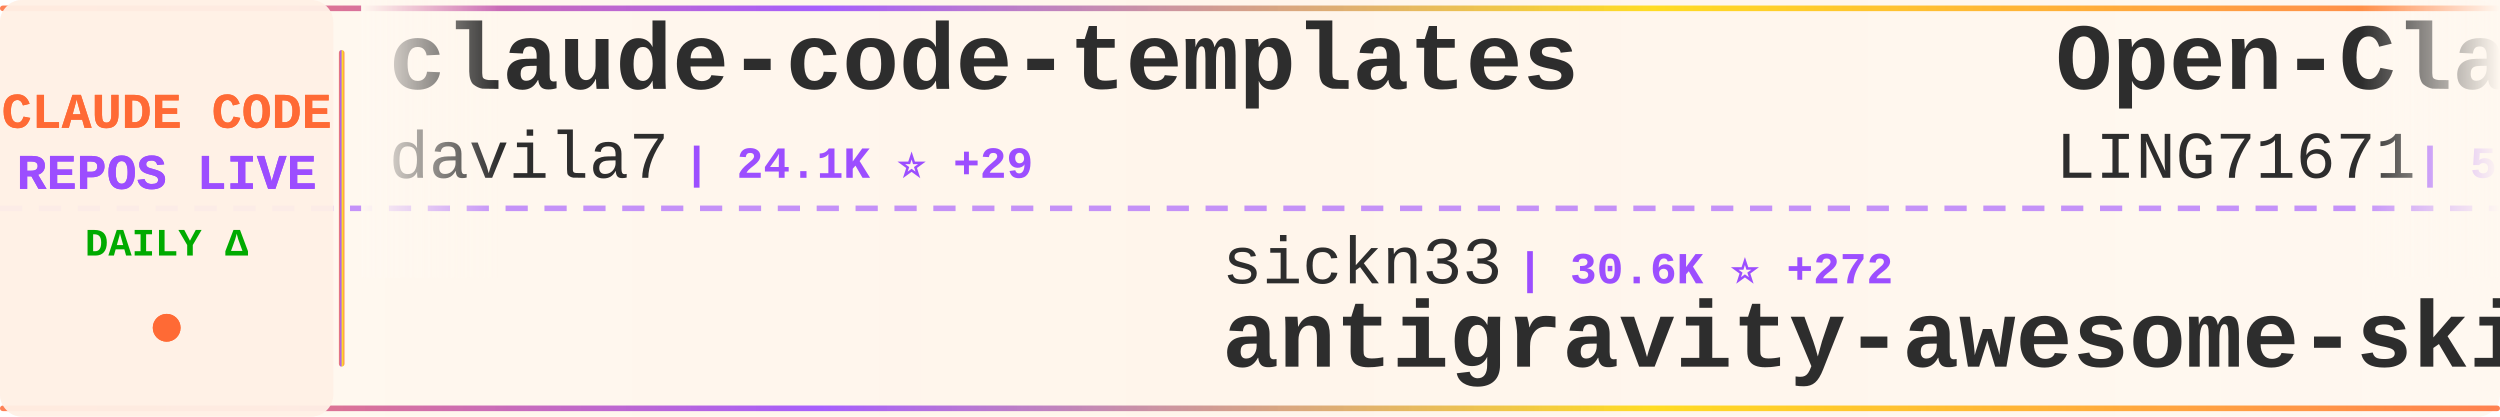
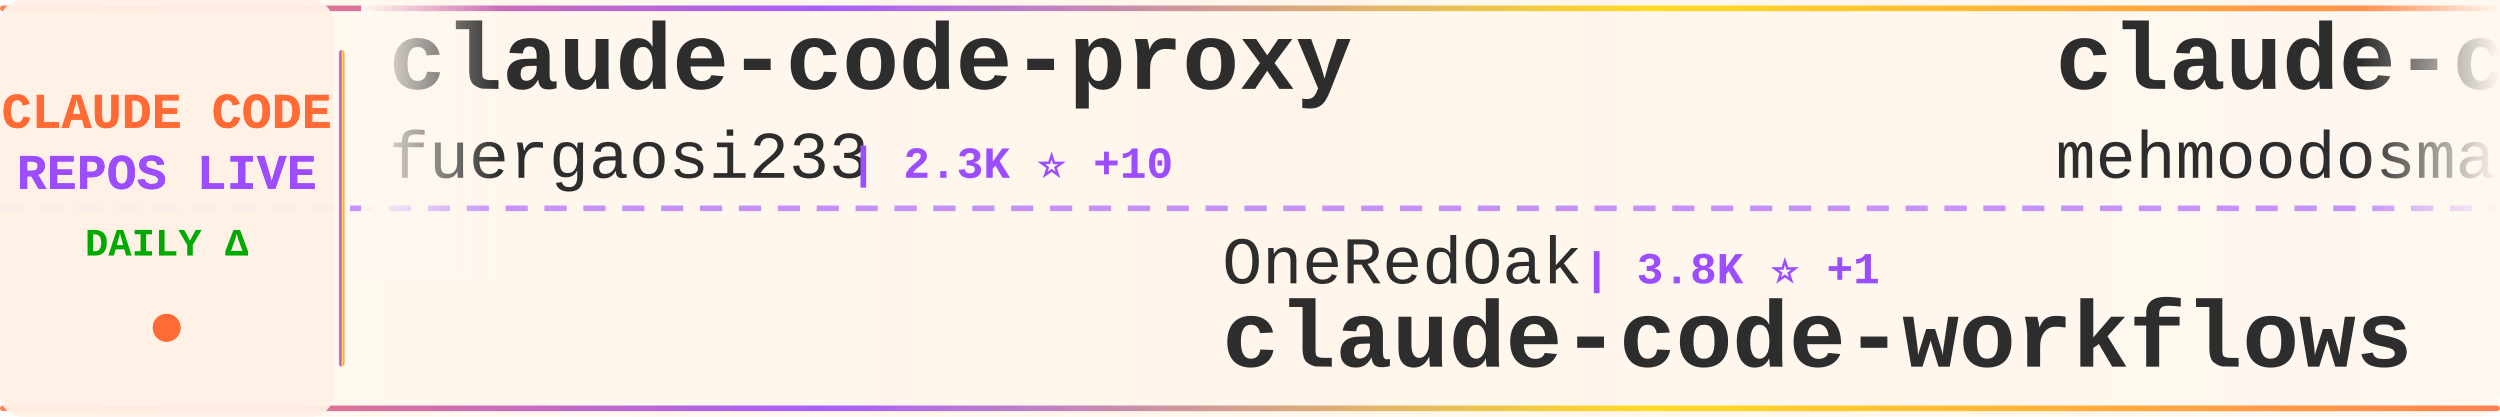
<svg xmlns="http://www.w3.org/2000/svg" width="900" height="150">
  <defs>
    <linearGradient id="tickerBg" x1="0%" y1="0%" x2="100%" y2="0%">
      <stop offset="0%" style="stop-color:#fff8f0;stop-opacity:0.98" />
      <stop offset="50%" style="stop-color:#fff5eb;stop-opacity:1" />
      <stop offset="100%" style="stop-color:#fff8f0;stop-opacity:0.98" />
    </linearGradient>
    <linearGradient id="borderGrad" x1="0%" y1="0%" x2="100%" y2="0%">
      <stop offset="0%" style="stop-color:#FF6B35;stop-opacity:0.85">
        <animate attributeName="stop-opacity" values="0.85;1;0.85" dur="2s" repeatCount="indefinite" />
      </stop>
      <stop offset="33%" style="stop-color:#9C4EFF;stop-opacity:0.9">
        <animate attributeName="stop-opacity" values="0.9;1;0.9" dur="2.2s" repeatCount="indefinite" />
      </stop>
      <stop offset="66%" style="stop-color:#FFD700;stop-opacity:0.85">
        <animate attributeName="stop-opacity" values="0.85;1;0.85" dur="1.8s" repeatCount="indefinite" />
      </stop>
      <stop offset="100%" style="stop-color:#FF6B35;stop-opacity:0.85">
        <animate attributeName="stop-opacity" values="0.85;1;0.85" dur="2s" repeatCount="indefinite" />
      </stop>
    </linearGradient>
    <filter id="textGlow">
      <feGaussianBlur stdDeviation="0.15" result="coloredBlur" />
      <feMerge>
        <feMergeNode in="coloredBlur" />
        <feMergeNode in="SourceGraphic" />
      </feMerge>
    </filter>
    <filter id="metricGlow">
      <feGaussianBlur stdDeviation="0.2" result="coloredBlur" />
      <feMerge>
        <feMergeNode in="coloredBlur" />
        <feMergeNode in="SourceGraphic" />
      </feMerge>
    </filter>
    <linearGradient id="leftFade" x1="0%" y1="0%" x2="100%" y2="0%">
      <stop offset="0%" style="stop-color:#fff8f0;stop-opacity:1" />
      <stop offset="100%" style="stop-color:#fff8f0;stop-opacity:0" />
    </linearGradient>
    <linearGradient id="rightFade" x1="0%" y1="0%" x2="100%" y2="0%">
      <stop offset="0%" style="stop-color:#fff8f0;stop-opacity:0" />
      <stop offset="100%" style="stop-color:#fff8f0;stop-opacity:1" />
    </linearGradient>
  </defs>
  <rect width="900" height="150" fill="url(#tickerBg)" rx="8" />
  <rect x="0" y="2" width="900" height="2" fill="url(#borderGrad)" rx="1" />
  <rect x="0" y="146" width="900" height="2" fill="url(#borderGrad)" rx="1" />
  <line x1="0" y1="75" x2="900" y2="75" stroke="#9C4EFF" stroke-width="2" stroke-dasharray="8 6" opacity="0.6" />
  <rect x="0" y="0" width="120" height="150" fill="#fff0e6" opacity="0.95" rx="8" />
  <text x="60" y="46" font-family="'Courier New', monospace" font-size="18" font-weight="bold" fill="#FF6B35" text-anchor="middle" filter="url(#textGlow)">
    CLAUDE CODE
  </text>
  <text x="60" y="68" font-family="'Courier New', monospace" font-size="18" font-weight="bold" fill="#9C4EFF" text-anchor="middle" filter="url(#textGlow)">
    REPOS LIVE
  </text>
  <text x="60" y="92" font-family="'Courier New', monospace" font-size="14" font-weight="bold" fill="#00aa00" text-anchor="middle">
    DAILY Δ
  </text>
  <circle cx="60" cy="118" r="5" fill="#FF6B35" filter="url(#metricGlow)">
    <animate attributeName="r" values="4;6;4" dur="1.5s" repeatCount="indefinite" />
    <animate attributeName="opacity" values="0.6;1;0.6" dur="1.5s" repeatCount="indefinite" />
  </circle>
  <rect x="122" y="18" width="2" height="114" fill="url(#borderGrad)" rx="1" />
  <clipPath id="tickerClip">
    <rect x="130" y="0" width="770" height="150" />
  </clipPath>
  <g clip-path="url(#tickerClip)">
    <g id="tickerItems">
      <animateTransform attributeName="transform" attributeType="XML" type="translate" from="0 0" to="-3000 0" dur="54s" repeatCount="indefinite" />
      <g transform="translate(0, 0)">
+         <text x="140" y="32" font-family="'Courier New', monospace" font-size="34" font-weight="bold" fill="#2d2d2d">claude-code-proxy</text>
+         <text x="140" y="64" font-family="'Courier New', monospace" font-size="24" font-weight="normal" fill="#2d2d2d" opacity="1.0">fuergaosi233</text>
+         <text x="306" y="64" font-family="'Courier New', monospace" font-size="16" font-weight="bold" fill="#9C4EFF"> | 2.3K ⭐ +10</text>
+       </g>
+       <g transform="translate(300, 0)">
+         <text x="140" y="102" font-family="'Courier New', monospace" font-size="24" font-weight="normal" fill="#2d2d2d" opacity="1.0">OneRedOak</text>
+         <text x="270" y="102" font-family="'Courier New', monospace" font-size="16" font-weight="bold" fill="#9C4EFF"> | 3.8K ⭐ +1</text>
+         <text x="140" y="132" font-family="'Courier New', monospace" font-size="34" font-weight="bold" fill="#2d2d2d">claude-code-workflows</text>
+       </g>
+       <g transform="translate(600, 0)">
+         <text x="140" y="32" font-family="'Courier New', monospace" font-size="34" font-weight="bold" fill="#2d2d2d">claude-code</text>
+         <text x="140" y="64" font-family="'Courier New', monospace" font-size="24" font-weight="normal" fill="#2d2d2d" opacity="1.0">mehmoodosman</text>
+         <text x="306" y="64" font-family="'Courier New', monospace" font-size="16" font-weight="bold" fill="#9C4EFF"> | 138 ⭐ +7</text>
+       </g>
+       <g transform="translate(900, 0)">
+         <text x="140" y="102" font-family="'Courier New', monospace" font-size="24" font-weight="normal" fill="#2d2d2d" opacity="1.0">fazxes</text>
+         <text x="234" y="102" font-family="'Courier New', monospace" font-size="16" font-weight="bold" fill="#9C4EFF"> | 185 ⭐ +6</text>
+         <text x="140" y="132" font-family="'Courier New', monospace" font-size="34" font-weight="bold" fill="#2d2d2d">Claude-code</text>
+       </g>
+       <g transform="translate(1200, 0)">
        <text x="140" y="32" font-family="'Courier New', monospace" font-size="34" font-weight="bold" fill="#2d2d2d">claude-code-templates</text>
        <text x="140" y="64" font-family="'Courier New', monospace" font-size="24" font-weight="normal" fill="#2d2d2d" opacity="1.0">davila7</text>
-         <text x="246" y="64" font-family="'Courier New', monospace" font-size="16" font-weight="bold" fill="#9C4EFF"> | 24.1K ⭐ +29</text>
-       </g>
-       <g transform="translate(300, 0)">
-         <text x="140" y="102" font-family="'Courier New', monospace" font-size="24" font-weight="normal" fill="#2d2d2d" opacity="1.0">sickn33</text>
-         <text x="246" y="102" font-family="'Courier New', monospace" font-size="16" font-weight="bold" fill="#9C4EFF"> | 30.6K ⭐ +272</text>
-         <text x="140" y="132" font-family="'Courier New', monospace" font-size="34" font-weight="bold" fill="#2d2d2d">antigravity-awesome-skil...</text>
-       </g>
-       <g transform="translate(600, 0)">
-         <text x="140" y="32" font-family="'Courier New', monospace" font-size="34" font-weight="bold" fill="#2d2d2d">Open-ClaudeCode</text>
-         <text x="140" y="64" font-family="'Courier New', monospace" font-size="24" font-weight="normal" fill="#2d2d2d" opacity="1.0">LING71671</text>
-         <text x="270" y="64" font-family="'Courier New', monospace" font-size="16" font-weight="bold" fill="#9C4EFF"> | 592 ⭐ +68</text>
-       </g>
-       <g transform="translate(900, 0)">
-         <text x="140" y="102" font-family="'Courier New', monospace" font-size="24" font-weight="normal" fill="#2d2d2d" opacity="1.0">oboard</text>
-         <text x="234" y="102" font-family="'Courier New', monospace" font-size="16" font-weight="bold" fill="#9C4EFF"> | 2.7K ⭐ +75</text>
-         <text x="140" y="132" font-family="'Courier New', monospace" font-size="34" font-weight="bold" fill="#2d2d2d">claude-code-rev</text>
-       </g>
-       <g transform="translate(1200, 0)">
-         <text x="140" y="32" font-family="'Courier New', monospace" font-size="34" font-weight="bold" fill="#2d2d2d">ralph-claude-code</text>
-         <text x="140" y="64" font-family="'Courier New', monospace" font-size="24" font-weight="normal" fill="#2d2d2d" opacity="1.0">frankbria</text>
-         <text x="270" y="64" font-family="'Courier New', monospace" font-size="16" font-weight="bold" fill="#9C4EFF"> | 8.4K ⭐ +34</text>
+         <text x="246" y="64" font-family="'Courier New', monospace" font-size="16" font-weight="bold" fill="#9C4EFF"> | 24.1K ⭐ +27</text>
      </g>
      <g transform="translate(1500, 0)">
-         <text x="140" y="102" font-family="'Courier New', monospace" font-size="24" font-weight="normal" fill="#2d2d2d" opacity="1.0">xorespesp</text>
-         <text x="270" y="102" font-family="'Courier New', monospace" font-size="16" font-weight="bold" fill="#9C4EFF"> | 195 ⭐ +8</text>
-         <text x="140" y="132" font-family="'Courier New', monospace" font-size="34" font-weight="bold" fill="#2d2d2d">claude-code</text>
+         <text x="140" y="102" font-family="'Courier New', monospace" font-size="24" font-weight="normal" fill="#2d2d2d" opacity="1.0">https-deeplearning-ai</text>
+         <text x="414" y="102" font-family="'Courier New', monospace" font-size="16" font-weight="bold" fill="#9C4EFF"> | 473 ⭐ +1</text>
+         <text x="140" y="132" font-family="'Courier New', monospace" font-size="34" font-weight="bold" fill="#2d2d2d">sc-claude-code-files</text>
      </g>
      <g transform="translate(1800, 0)">
-         <text x="140" y="32" font-family="'Courier New', monospace" font-size="34" font-weight="bold" fill="#2d2d2d">claude-code-analysis</text>
-         <text x="140" y="64" font-family="'Courier New', monospace" font-size="24" font-weight="normal" fill="#2d2d2d" opacity="1.0">liuup</text>
-         <text x="222" y="64" font-family="'Courier New', monospace" font-size="16" font-weight="bold" fill="#9C4EFF"> | 887 ⭐ +88</text>
+         <text x="140" y="32" font-family="'Courier New', monospace" font-size="34" font-weight="bold" fill="#2d2d2d">Claude-code</text>
+         <text x="140" y="64" font-family="'Courier New', monospace" font-size="24" font-weight="normal" fill="#2d2d2d" opacity="1.0">zstmfhy</text>
+         <text x="246" y="64" font-family="'Courier New', monospace" font-size="16" font-weight="bold" fill="#9C4EFF"> | 185 ⭐ +3</text>
      </g>
      <g transform="translate(2100, 0)">
-         <text x="140" y="102" font-family="'Courier New', monospace" font-size="24" font-weight="normal" fill="#2d2d2d" opacity="1.0">disler</text>
-         <text x="234" y="102" font-family="'Courier New', monospace" font-size="16" font-weight="bold" fill="#9C4EFF"> | 3.5K ⭐ +2</text>
-         <text x="140" y="132" font-family="'Courier New', monospace" font-size="34" font-weight="bold" fill="#2d2d2d">claude-code-hooks-master...</text>
+         <text x="140" y="102" font-family="'Courier New', monospace" font-size="24" font-weight="normal" fill="#2d2d2d" opacity="1.0">feiskyer</text>
+         <text x="258" y="102" font-family="'Courier New', monospace" font-size="16" font-weight="bold" fill="#9C4EFF"> | 1.4K ⭐ +2</text>
+         <text x="140" y="132" font-family="'Courier New', monospace" font-size="34" font-weight="bold" fill="#2d2d2d">claude-code-settings</text>
      </g>
      <g transform="translate(2400, 0)">
-         <text x="140" y="32" font-family="'Courier New', monospace" font-size="34" font-weight="bold" fill="#2d2d2d">claude-task-master</text>
-         <text x="140" y="64" font-family="'Courier New', monospace" font-size="24" font-weight="normal" fill="#2d2d2d" opacity="1.0">eyaltoledano</text>
-         <text x="306" y="64" font-family="'Courier New', monospace" font-size="16" font-weight="bold" fill="#9C4EFF"> | 26.4K ⭐ +11</text>
+         <text x="140" y="32" font-family="'Courier New', monospace" font-size="34" font-weight="bold" fill="#2d2d2d">claude-code</text>
+         <text x="140" y="64" font-family="'Courier New', monospace" font-size="24" font-weight="normal" fill="#2d2d2d" opacity="1.0">T-Lab-CUHKSZ</text>
+         <text x="306" y="64" font-family="'Courier New', monospace" font-size="16" font-weight="bold" fill="#9C4EFF"> | 277 ⭐ +5</text>
      </g>
      <g transform="translate(2700, 0)">
-         <text x="140" y="102" font-family="'Courier New', monospace" font-size="24" font-weight="normal" fill="#2d2d2d" opacity="1.0">shareAI-lab</text>
-         <text x="294" y="102" font-family="'Courier New', monospace" font-size="16" font-weight="bold" fill="#9C4EFF"> | 48.2K ⭐ +388</text>
-         <text x="140" y="132" font-family="'Courier New', monospace" font-size="34" font-weight="bold" fill="#2d2d2d">learn-claude-code</text>
+         <text x="140" y="102" font-family="'Courier New', monospace" font-size="24" font-weight="normal" fill="#2d2d2d" opacity="1.0">chauncygu</text>
+         <text x="270" y="102" font-family="'Courier New', monospace" font-size="16" font-weight="bold" fill="#9C4EFF"> | 1.5K ⭐ +149</text>
+         <text x="140" y="132" font-family="'Courier New', monospace" font-size="34" font-weight="bold" fill="#2d2d2d">collection-claude-code-s...</text>
      </g>
      <g transform="translate(3000, 0)">
-         <text x="140" y="32" font-family="'Courier New', monospace" font-size="34" font-weight="bold" fill="#2d2d2d">claude-code-templates</text>
-         <text x="140" y="64" font-family="'Courier New', monospace" font-size="24" font-weight="normal" fill="#2d2d2d" opacity="1.0">davila7</text>
-         <text x="246" y="64" font-family="'Courier New', monospace" font-size="16" font-weight="bold" fill="#9C4EFF"> | 24.1K ⭐ +29</text>
+         <text x="140" y="32" font-family="'Courier New', monospace" font-size="34" font-weight="bold" fill="#2d2d2d">claude-code-proxy</text>
+         <text x="140" y="64" font-family="'Courier New', monospace" font-size="24" font-weight="normal" fill="#2d2d2d" opacity="1.0">fuergaosi233</text>
+         <text x="306" y="64" font-family="'Courier New', monospace" font-size="16" font-weight="bold" fill="#9C4EFF"> | 2.3K ⭐ +10</text>
      </g>
      <g transform="translate(3300, 0)">
-         <text x="140" y="102" font-family="'Courier New', monospace" font-size="24" font-weight="normal" fill="#2d2d2d" opacity="1.0">sickn33</text>
-         <text x="246" y="102" font-family="'Courier New', monospace" font-size="16" font-weight="bold" fill="#9C4EFF"> | 30.6K ⭐ +272</text>
-         <text x="140" y="132" font-family="'Courier New', monospace" font-size="34" font-weight="bold" fill="#2d2d2d">antigravity-awesome-skil...</text>
+         <text x="140" y="102" font-family="'Courier New', monospace" font-size="24" font-weight="normal" fill="#2d2d2d" opacity="1.0">OneRedOak</text>
+         <text x="270" y="102" font-family="'Courier New', monospace" font-size="16" font-weight="bold" fill="#9C4EFF"> | 3.8K ⭐ +1</text>
+         <text x="140" y="132" font-family="'Courier New', monospace" font-size="34" font-weight="bold" fill="#2d2d2d">claude-code-workflows</text>
      </g>
      <g transform="translate(3600, 0)">
-         <text x="140" y="32" font-family="'Courier New', monospace" font-size="34" font-weight="bold" fill="#2d2d2d">Open-ClaudeCode</text>
-         <text x="140" y="64" font-family="'Courier New', monospace" font-size="24" font-weight="normal" fill="#2d2d2d" opacity="1.0">LING71671</text>
-         <text x="270" y="64" font-family="'Courier New', monospace" font-size="16" font-weight="bold" fill="#9C4EFF"> | 592 ⭐ +68</text>
+         <text x="140" y="32" font-family="'Courier New', monospace" font-size="34" font-weight="bold" fill="#2d2d2d">claude-code</text>
+         <text x="140" y="64" font-family="'Courier New', monospace" font-size="24" font-weight="normal" fill="#2d2d2d" opacity="1.0">mehmoodosman</text>
+         <text x="306" y="64" font-family="'Courier New', monospace" font-size="16" font-weight="bold" fill="#9C4EFF"> | 138 ⭐ +7</text>
      </g>
      <g transform="translate(3900, 0)">
-         <text x="140" y="102" font-family="'Courier New', monospace" font-size="24" font-weight="normal" fill="#2d2d2d" opacity="1.0">oboard</text>
-         <text x="234" y="102" font-family="'Courier New', monospace" font-size="16" font-weight="bold" fill="#9C4EFF"> | 2.7K ⭐ +75</text>
-         <text x="140" y="132" font-family="'Courier New', monospace" font-size="34" font-weight="bold" fill="#2d2d2d">claude-code-rev</text>
+         <text x="140" y="102" font-family="'Courier New', monospace" font-size="24" font-weight="normal" fill="#2d2d2d" opacity="1.0">fazxes</text>
+         <text x="234" y="102" font-family="'Courier New', monospace" font-size="16" font-weight="bold" fill="#9C4EFF"> | 185 ⭐ +6</text>
+         <text x="140" y="132" font-family="'Courier New', monospace" font-size="34" font-weight="bold" fill="#2d2d2d">Claude-code</text>
      </g>
    </g>
  </g>
  <rect x="130" y="0" width="50" height="100" fill="url(#leftFade)" />
  <rect x="850" y="0" width="50" height="100" fill="url(#rightFade)" />
</svg>
